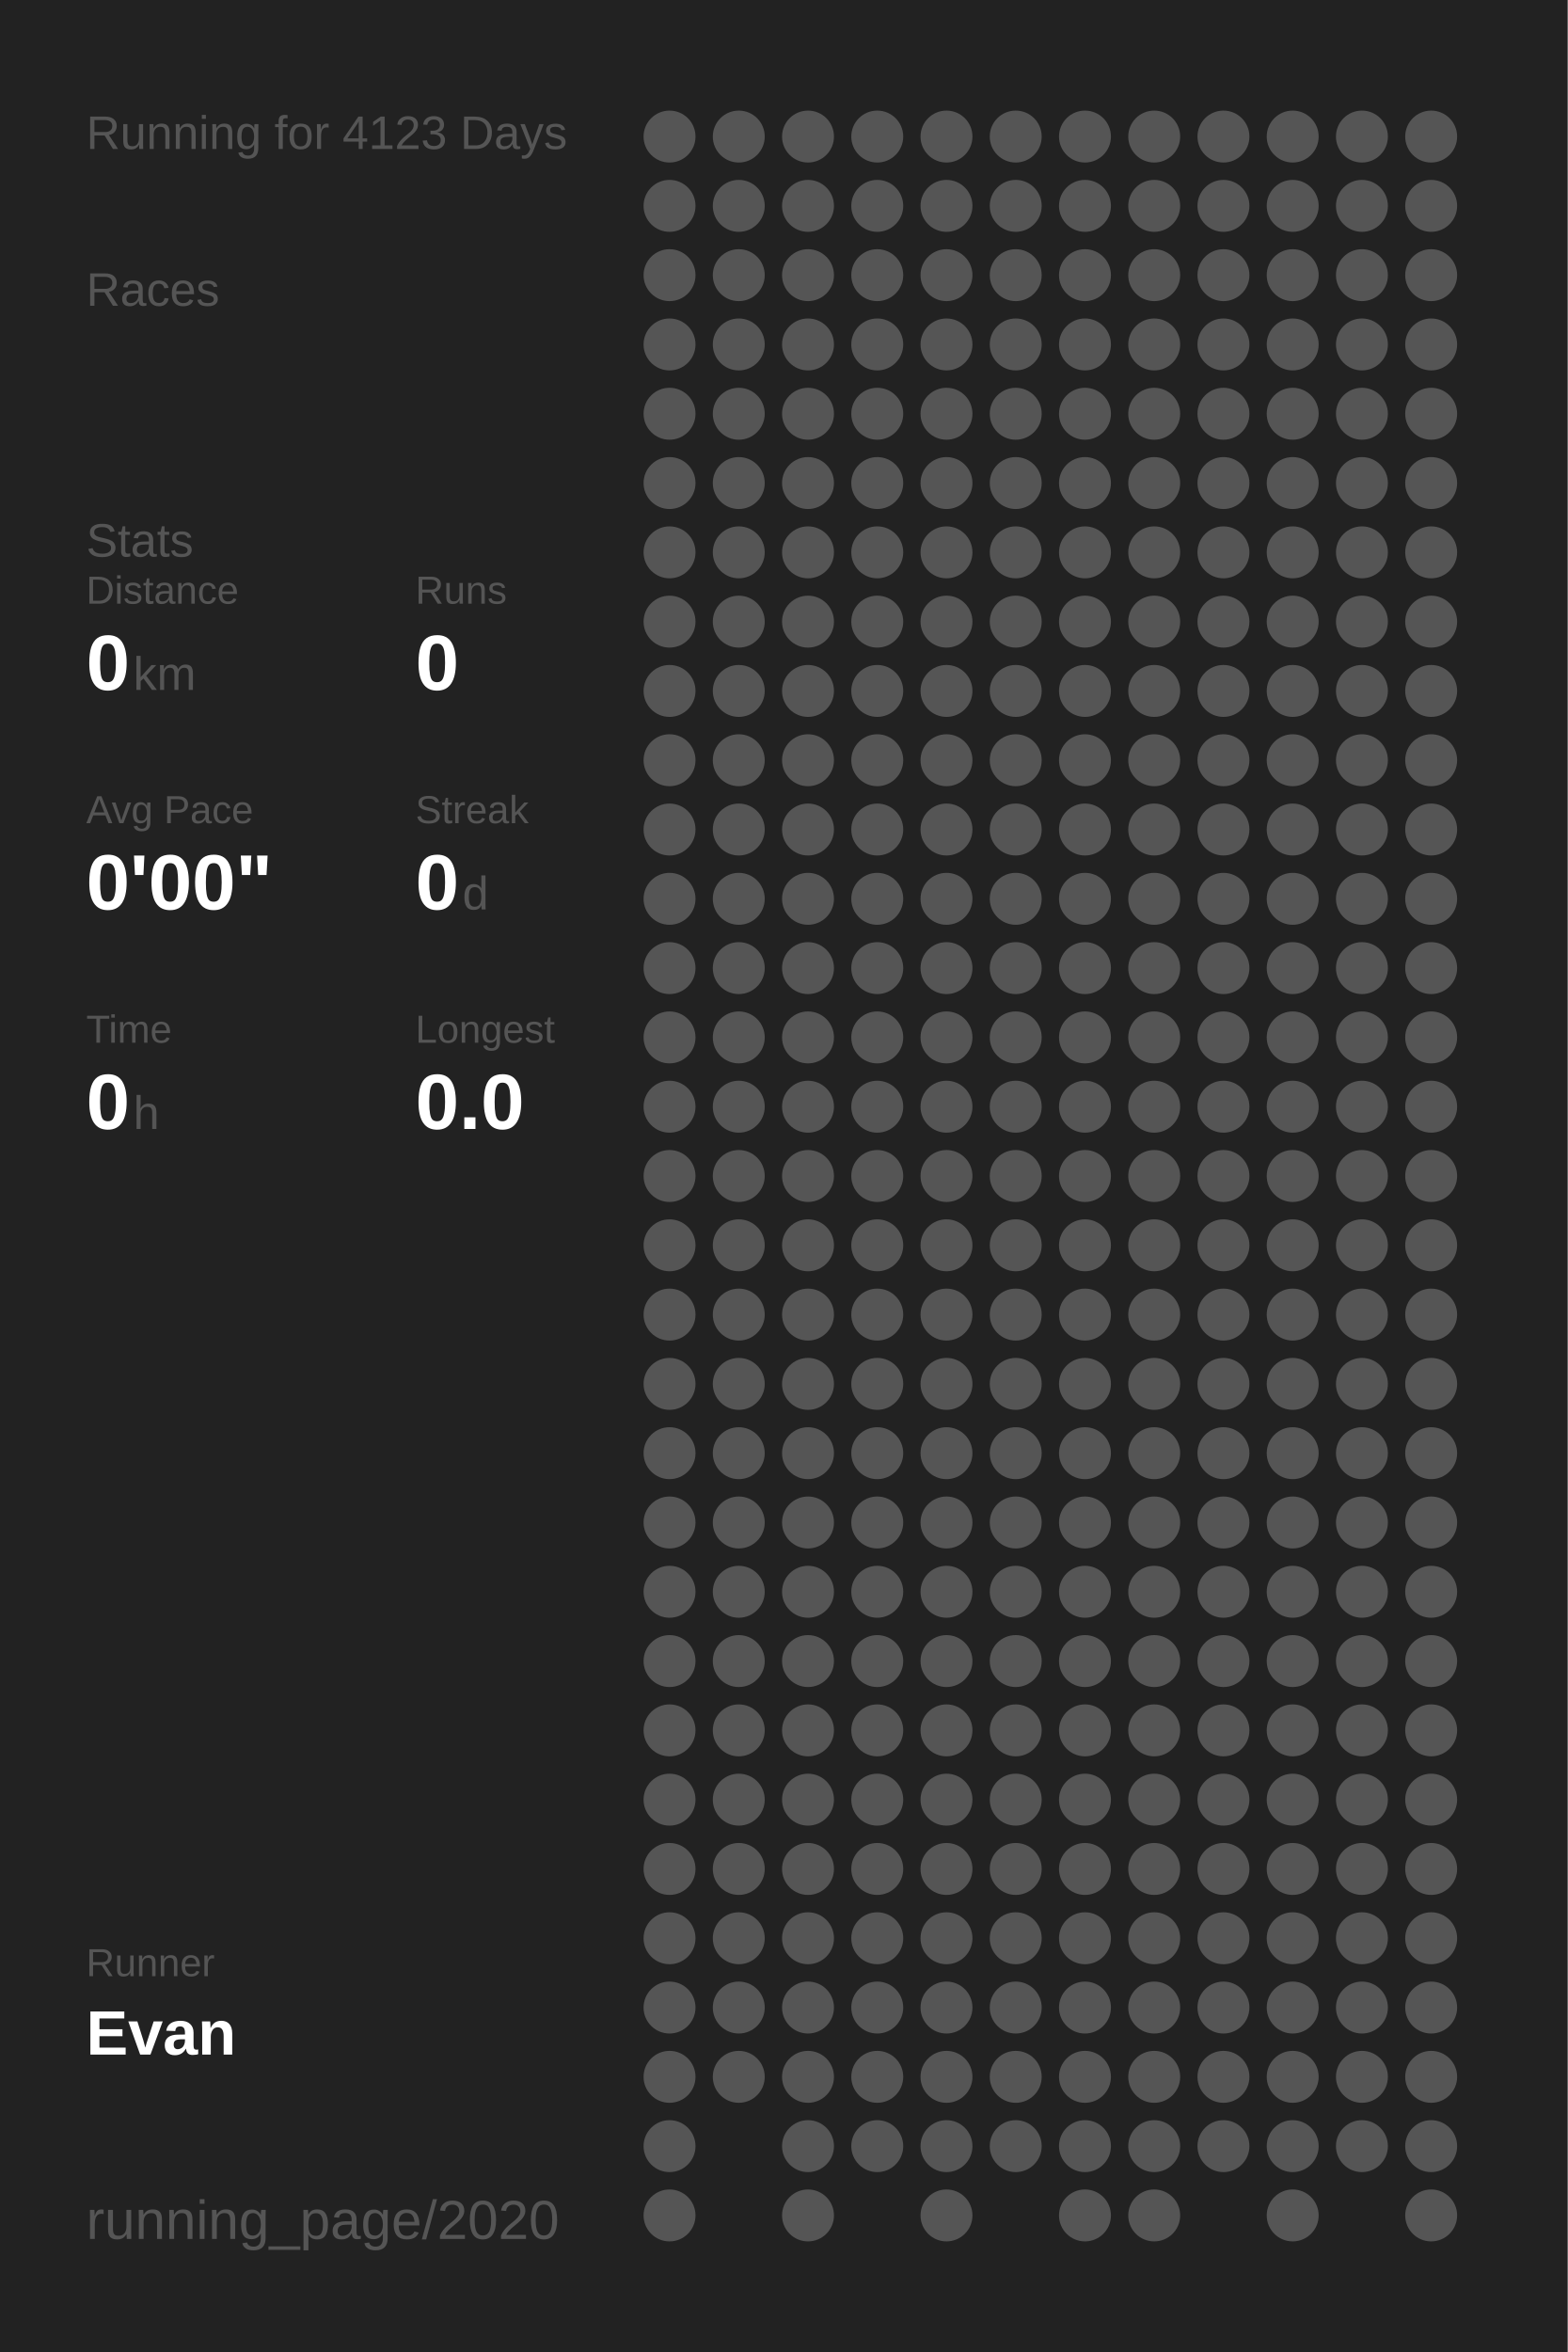
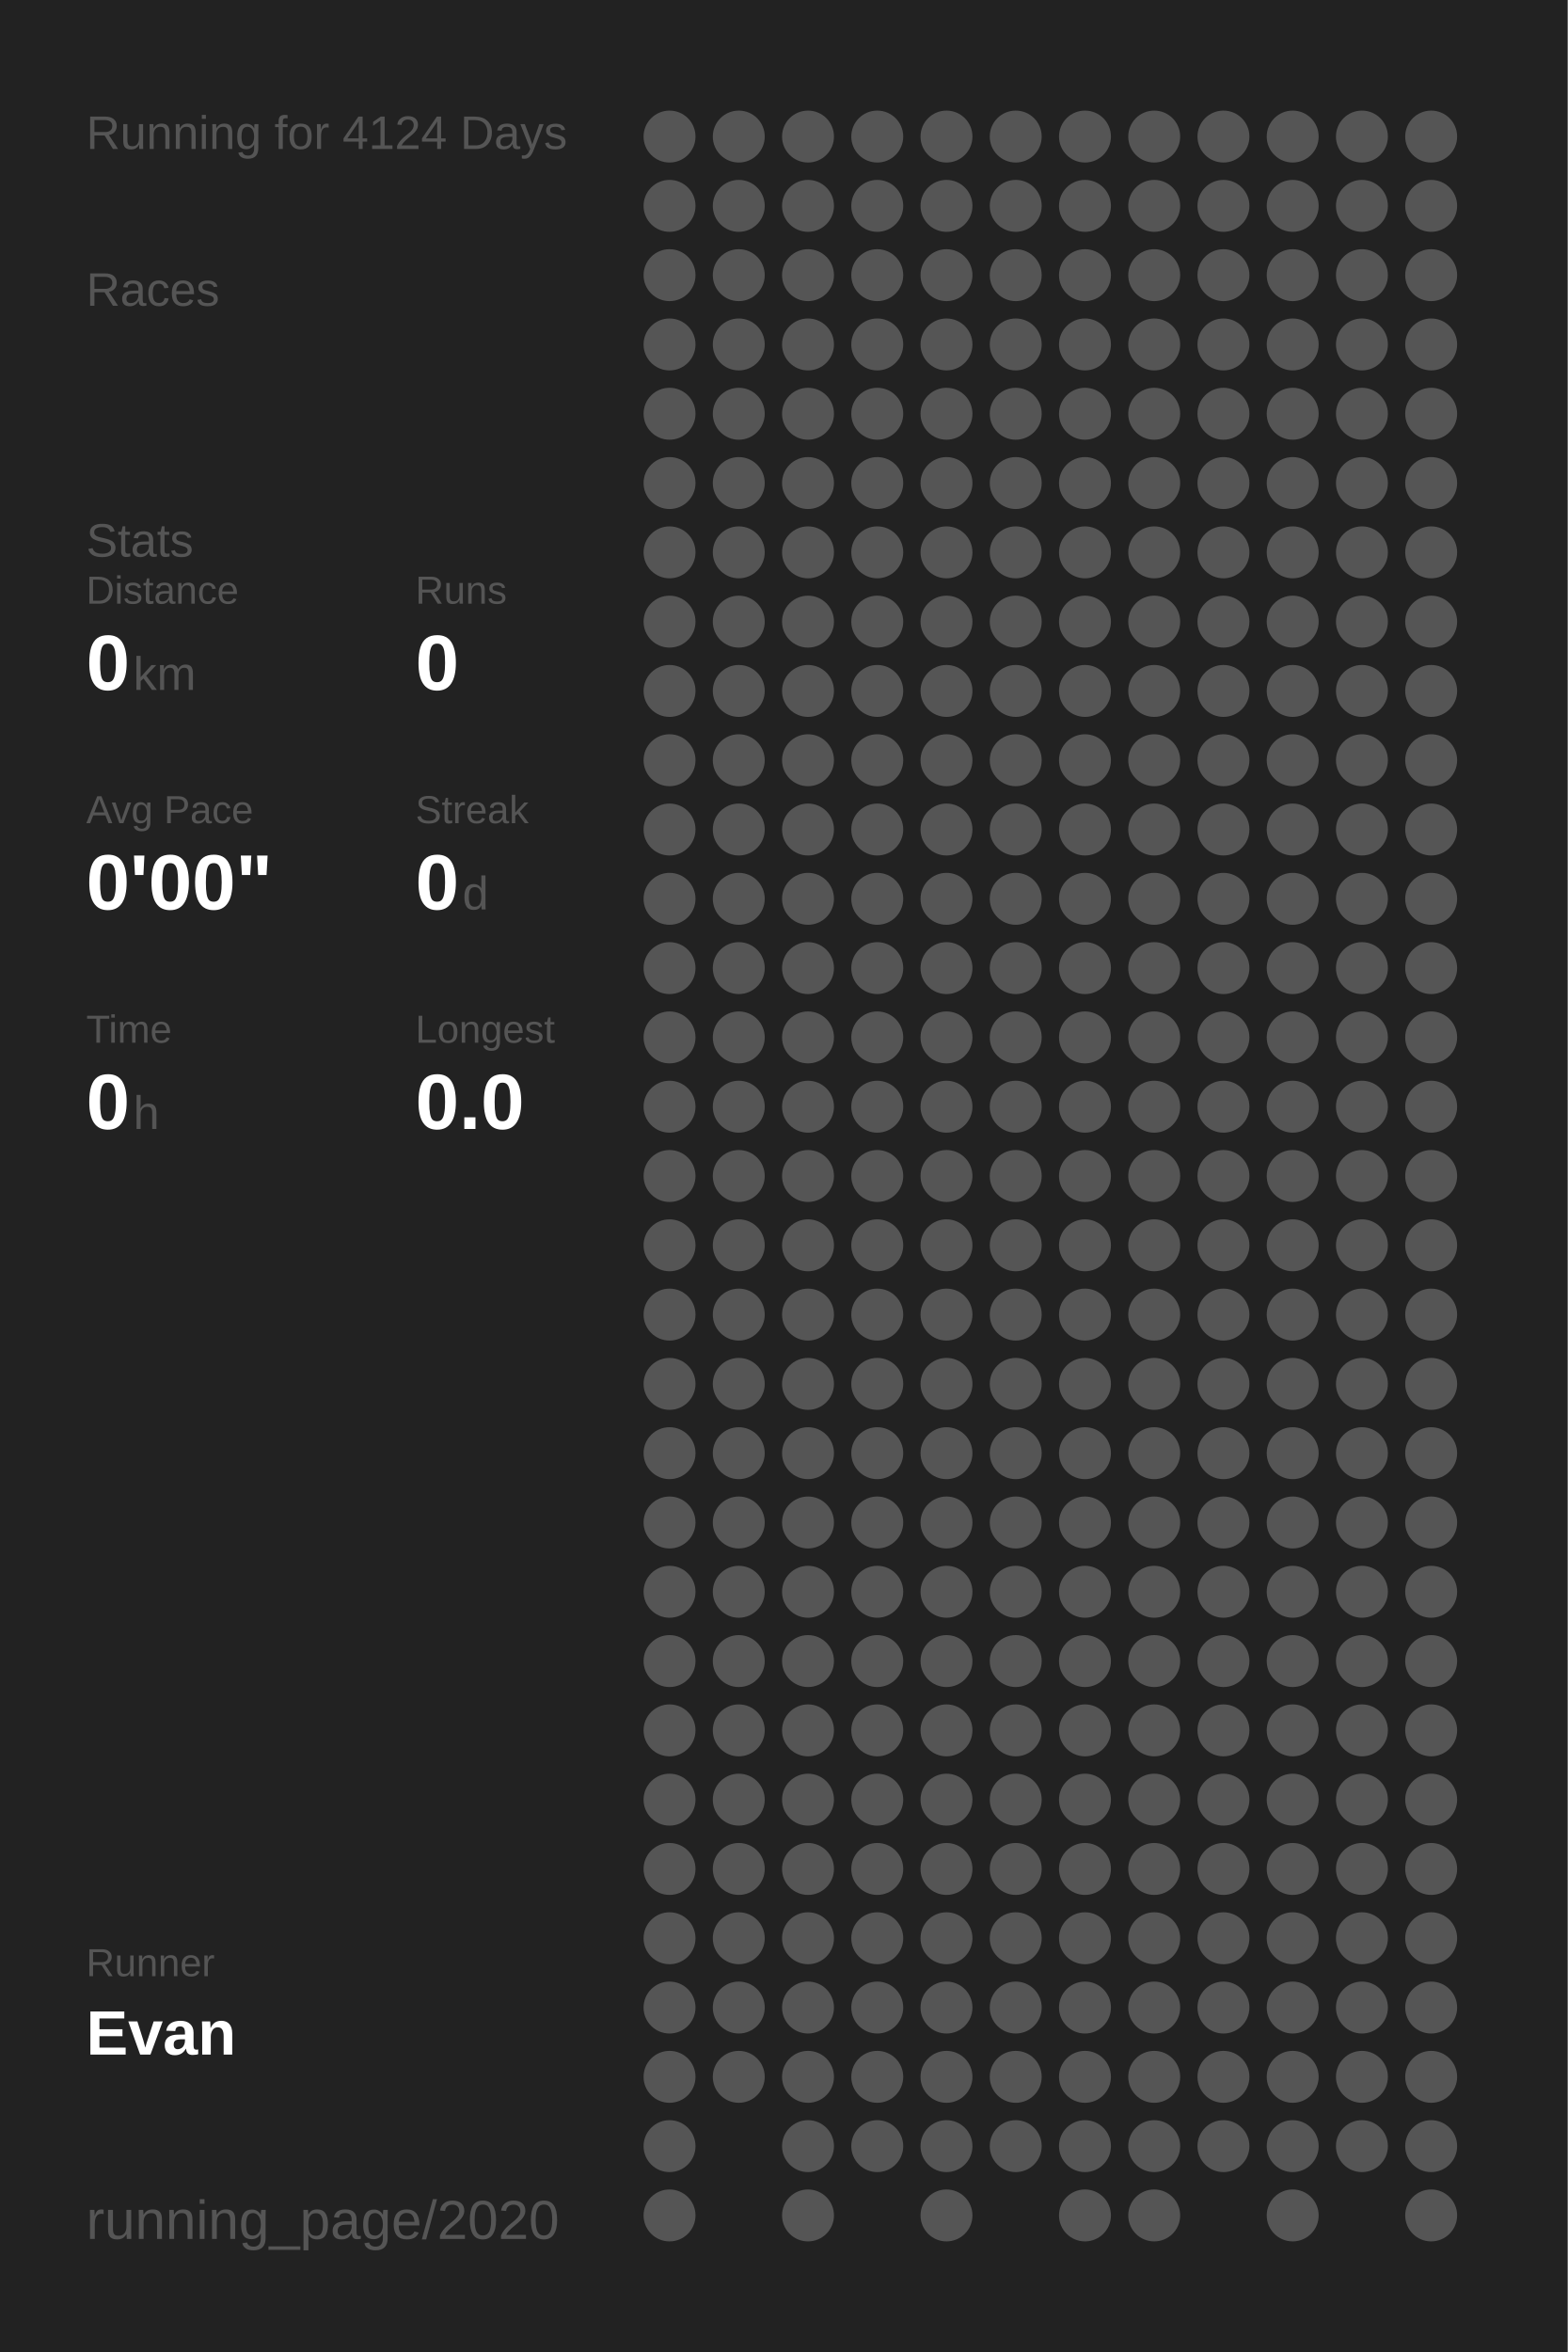
<svg xmlns="http://www.w3.org/2000/svg" baseProfile="full" height="300mm" version="1.1" viewBox="0,0,200,300" width="200mm">
  <defs />
  <rect fill="#222222" height="300" width="200" x="0" y="0" />
-   <text fill="#555555" style="font-size:6px; font-family:Arial;" x="11" y="19">Running for 4123 Days</text>
+   <text fill="#555555" style="font-size:6px; font-family:Arial;" x="11" y="19">Running for 4124 Days</text>
  <text fill="#555555" style="font-size:6px; font-family:Arial;" x="11" y="39">Races</text>
  <text fill="#555555" style="font-size:6px; font-family:Arial;" x="11" y="71">Stats</text>
  <text fill="#555555" style="font-size:5px; font-family:Arial;" x="11" y="77">Distance</text>
  <text fill="#FFFFFF" style="font-size:10px; font-family:Arial; font-weight:bold;" x="11" y="88">0</text>
  <text fill="#555555" style="font-size:6px; font-family:Arial;" x="17" y="88">km</text>
  <text fill="#555555" style="font-size:5px; font-family:Arial;" x="53" y="77">Runs</text>
  <text fill="#FFFFFF" style="font-size:10px; font-family:Arial; font-weight:bold;" x="53" y="88">0</text>
  <text fill="#555555" style="font-size:5px; font-family:Arial;" x="11" y="105">Avg Pace</text>
  <text fill="#FFFFFF" style="font-size:10px; font-family:Arial; font-weight:bold;" x="11" y="116">0'00"</text>
  <text fill="#555555" style="font-size:5px; font-family:Arial;" x="53" y="105">Streak</text>
  <text fill="#FFFFFF" style="font-size:10px; font-family:Arial; font-weight:bold;" x="53" y="116">0</text>
  <text fill="#555555" style="font-size:6px; font-family:Arial;" x="59" y="116">d</text>
  <text fill="#555555" style="font-size:5px; font-family:Arial;" x="11" y="133">Time</text>
  <text fill="#FFFFFF" style="font-size:10px; font-family:Arial; font-weight:bold;" x="11" y="144">0</text>
  <text fill="#555555" style="font-size:6px; font-family:Arial;" x="17" y="144">h</text>
  <text fill="#555555" style="font-size:5px; font-family:Arial;" x="53" y="133">Longest</text>
  <text fill="#FFFFFF" style="font-size:10px; font-family:Arial; font-weight:bold;" x="53" y="144">0.0</text>
  <text fill="#555555" style="font-size:5px; font-family:Arial;" x="11" y="252.065">Runner</text>
  <text fill="#FFFFFF" style="font-size:8px; font-family:Arial; font-weight:bold;" x="11" y="262.065">Evan</text>
  <text fill="#555555" style="font-size:7px; font-family:Arial;" x="11" y="285.581">running_page/2020</text>
  <circle cx="85.417" cy="17.419" fill="#555555" r="3.312" />
  <circle cx="85.417" cy="26.258" fill="#555555" r="3.312" />
  <circle cx="85.417" cy="35.097" fill="#555555" r="3.312" />
  <circle cx="85.417" cy="43.935" fill="#555555" r="3.312" />
  <circle cx="85.417" cy="52.774" fill="#555555" r="3.312" />
  <circle cx="85.417" cy="61.613" fill="#555555" r="3.312" />
  <circle cx="85.417" cy="70.452" fill="#555555" r="3.312" />
  <circle cx="85.417" cy="79.29" fill="#555555" r="3.312" />
  <circle cx="85.417" cy="88.129" fill="#555555" r="3.312" />
  <circle cx="85.417" cy="96.968" fill="#555555" r="3.312" />
  <circle cx="85.417" cy="105.806" fill="#555555" r="3.312" />
  <circle cx="85.417" cy="114.645" fill="#555555" r="3.312" />
  <circle cx="85.417" cy="123.484" fill="#555555" r="3.312" />
  <circle cx="85.417" cy="132.323" fill="#555555" r="3.312" />
  <circle cx="85.417" cy="141.161" fill="#555555" r="3.312" />
  <circle cx="85.417" cy="150" fill="#555555" r="3.312" />
  <circle cx="85.417" cy="158.839" fill="#555555" r="3.312" />
  <circle cx="85.417" cy="167.677" fill="#555555" r="3.312" />
  <circle cx="85.417" cy="176.516" fill="#555555" r="3.312" />
  <circle cx="85.417" cy="185.355" fill="#555555" r="3.312" />
  <circle cx="85.417" cy="194.194" fill="#555555" r="3.312" />
  <circle cx="85.417" cy="203.032" fill="#555555" r="3.312" />
  <circle cx="85.417" cy="211.871" fill="#555555" r="3.312" />
  <circle cx="85.417" cy="220.71" fill="#555555" r="3.312" />
  <circle cx="85.417" cy="229.548" fill="#555555" r="3.312" />
  <circle cx="85.417" cy="238.387" fill="#555555" r="3.312" />
  <circle cx="85.417" cy="247.226" fill="#555555" r="3.312" />
  <circle cx="85.417" cy="256.065" fill="#555555" r="3.312" />
  <circle cx="85.417" cy="264.903" fill="#555555" r="3.312" />
  <circle cx="85.417" cy="273.742" fill="#555555" r="3.312" />
  <circle cx="85.417" cy="282.581" fill="#555555" r="3.312" />
  <circle cx="94.25" cy="17.419" fill="#555555" r="3.312" />
  <circle cx="94.25" cy="26.258" fill="#555555" r="3.312" />
  <circle cx="94.25" cy="35.097" fill="#555555" r="3.312" />
  <circle cx="94.25" cy="43.935" fill="#555555" r="3.312" />
  <circle cx="94.25" cy="52.774" fill="#555555" r="3.312" />
  <circle cx="94.25" cy="61.613" fill="#555555" r="3.312" />
  <circle cx="94.25" cy="70.452" fill="#555555" r="3.312" />
  <circle cx="94.25" cy="79.29" fill="#555555" r="3.312" />
  <circle cx="94.25" cy="88.129" fill="#555555" r="3.312" />
  <circle cx="94.25" cy="96.968" fill="#555555" r="3.312" />
  <circle cx="94.25" cy="105.806" fill="#555555" r="3.312" />
  <circle cx="94.25" cy="114.645" fill="#555555" r="3.312" />
  <circle cx="94.25" cy="123.484" fill="#555555" r="3.312" />
  <circle cx="94.25" cy="132.323" fill="#555555" r="3.312" />
  <circle cx="94.25" cy="141.161" fill="#555555" r="3.312" />
  <circle cx="94.25" cy="150" fill="#555555" r="3.312" />
  <circle cx="94.25" cy="158.839" fill="#555555" r="3.312" />
  <circle cx="94.25" cy="167.677" fill="#555555" r="3.312" />
  <circle cx="94.25" cy="176.516" fill="#555555" r="3.312" />
  <circle cx="94.25" cy="185.355" fill="#555555" r="3.312" />
  <circle cx="94.25" cy="194.194" fill="#555555" r="3.312" />
  <circle cx="94.25" cy="203.032" fill="#555555" r="3.312" />
  <circle cx="94.25" cy="211.871" fill="#555555" r="3.312" />
  <circle cx="94.25" cy="220.71" fill="#555555" r="3.312" />
  <circle cx="94.25" cy="229.548" fill="#555555" r="3.312" />
  <circle cx="94.25" cy="238.387" fill="#555555" r="3.312" />
  <circle cx="94.25" cy="247.226" fill="#555555" r="3.312" />
  <circle cx="94.25" cy="256.065" fill="#555555" r="3.312" />
  <circle cx="94.25" cy="264.903" fill="#555555" r="3.312" />
  <circle cx="103.083" cy="17.419" fill="#555555" r="3.312" />
  <circle cx="103.083" cy="26.258" fill="#555555" r="3.312" />
  <circle cx="103.083" cy="35.097" fill="#555555" r="3.312" />
  <circle cx="103.083" cy="43.935" fill="#555555" r="3.312" />
  <circle cx="103.083" cy="52.774" fill="#555555" r="3.312" />
  <circle cx="103.083" cy="61.613" fill="#555555" r="3.312" />
  <circle cx="103.083" cy="70.452" fill="#555555" r="3.312" />
  <circle cx="103.083" cy="79.29" fill="#555555" r="3.312" />
  <circle cx="103.083" cy="88.129" fill="#555555" r="3.312" />
  <circle cx="103.083" cy="96.968" fill="#555555" r="3.312" />
  <circle cx="103.083" cy="105.806" fill="#555555" r="3.312" />
  <circle cx="103.083" cy="114.645" fill="#555555" r="3.312" />
  <circle cx="103.083" cy="123.484" fill="#555555" r="3.312" />
  <circle cx="103.083" cy="132.323" fill="#555555" r="3.312" />
  <circle cx="103.083" cy="141.161" fill="#555555" r="3.312" />
  <circle cx="103.083" cy="150" fill="#555555" r="3.312" />
  <circle cx="103.083" cy="158.839" fill="#555555" r="3.312" />
  <circle cx="103.083" cy="167.677" fill="#555555" r="3.312" />
  <circle cx="103.083" cy="176.516" fill="#555555" r="3.312" />
  <circle cx="103.083" cy="185.355" fill="#555555" r="3.312" />
  <circle cx="103.083" cy="194.194" fill="#555555" r="3.312" />
  <circle cx="103.083" cy="203.032" fill="#555555" r="3.312" />
  <circle cx="103.083" cy="211.871" fill="#555555" r="3.312" />
  <circle cx="103.083" cy="220.71" fill="#555555" r="3.312" />
  <circle cx="103.083" cy="229.548" fill="#555555" r="3.312" />
  <circle cx="103.083" cy="238.387" fill="#555555" r="3.312" />
  <circle cx="103.083" cy="247.226" fill="#555555" r="3.312" />
  <circle cx="103.083" cy="256.065" fill="#555555" r="3.312" />
  <circle cx="103.083" cy="264.903" fill="#555555" r="3.312" />
  <circle cx="103.083" cy="273.742" fill="#555555" r="3.312" />
  <circle cx="103.083" cy="282.581" fill="#555555" r="3.312" />
  <circle cx="111.917" cy="17.419" fill="#555555" r="3.312" />
  <circle cx="111.917" cy="26.258" fill="#555555" r="3.312" />
  <circle cx="111.917" cy="35.097" fill="#555555" r="3.312" />
  <circle cx="111.917" cy="43.935" fill="#555555" r="3.312" />
  <circle cx="111.917" cy="52.774" fill="#555555" r="3.312" />
  <circle cx="111.917" cy="61.613" fill="#555555" r="3.312" />
  <circle cx="111.917" cy="70.452" fill="#555555" r="3.312" />
  <circle cx="111.917" cy="79.29" fill="#555555" r="3.312" />
  <circle cx="111.917" cy="88.129" fill="#555555" r="3.312" />
  <circle cx="111.917" cy="96.968" fill="#555555" r="3.312" />
  <circle cx="111.917" cy="105.806" fill="#555555" r="3.312" />
  <circle cx="111.917" cy="114.645" fill="#555555" r="3.312" />
  <circle cx="111.917" cy="123.484" fill="#555555" r="3.312" />
  <circle cx="111.917" cy="132.323" fill="#555555" r="3.312" />
  <circle cx="111.917" cy="141.161" fill="#555555" r="3.312" />
  <circle cx="111.917" cy="150" fill="#555555" r="3.312" />
  <circle cx="111.917" cy="158.839" fill="#555555" r="3.312" />
  <circle cx="111.917" cy="167.677" fill="#555555" r="3.312" />
  <circle cx="111.917" cy="176.516" fill="#555555" r="3.312" />
  <circle cx="111.917" cy="185.355" fill="#555555" r="3.312" />
  <circle cx="111.917" cy="194.194" fill="#555555" r="3.312" />
  <circle cx="111.917" cy="203.032" fill="#555555" r="3.312" />
  <circle cx="111.917" cy="211.871" fill="#555555" r="3.312" />
  <circle cx="111.917" cy="220.71" fill="#555555" r="3.312" />
  <circle cx="111.917" cy="229.548" fill="#555555" r="3.312" />
  <circle cx="111.917" cy="238.387" fill="#555555" r="3.312" />
  <circle cx="111.917" cy="247.226" fill="#555555" r="3.312" />
  <circle cx="111.917" cy="256.065" fill="#555555" r="3.312" />
  <circle cx="111.917" cy="264.903" fill="#555555" r="3.312" />
  <circle cx="111.917" cy="273.742" fill="#555555" r="3.312" />
  <circle cx="120.75" cy="17.419" fill="#555555" r="3.312" />
  <circle cx="120.75" cy="26.258" fill="#555555" r="3.312" />
  <circle cx="120.75" cy="35.097" fill="#555555" r="3.312" />
  <circle cx="120.75" cy="43.935" fill="#555555" r="3.312" />
  <circle cx="120.75" cy="52.774" fill="#555555" r="3.312" />
  <circle cx="120.75" cy="61.613" fill="#555555" r="3.312" />
  <circle cx="120.75" cy="70.452" fill="#555555" r="3.312" />
  <circle cx="120.75" cy="79.29" fill="#555555" r="3.312" />
  <circle cx="120.75" cy="88.129" fill="#555555" r="3.312" />
  <circle cx="120.75" cy="96.968" fill="#555555" r="3.312" />
  <circle cx="120.75" cy="105.806" fill="#555555" r="3.312" />
  <circle cx="120.75" cy="114.645" fill="#555555" r="3.312" />
  <circle cx="120.75" cy="123.484" fill="#555555" r="3.312" />
  <circle cx="120.75" cy="132.323" fill="#555555" r="3.312" />
  <circle cx="120.75" cy="141.161" fill="#555555" r="3.312" />
  <circle cx="120.75" cy="150" fill="#555555" r="3.312" />
  <circle cx="120.75" cy="158.839" fill="#555555" r="3.312" />
  <circle cx="120.75" cy="167.677" fill="#555555" r="3.312" />
  <circle cx="120.75" cy="176.516" fill="#555555" r="3.312" />
  <circle cx="120.75" cy="185.355" fill="#555555" r="3.312" />
  <circle cx="120.75" cy="194.194" fill="#555555" r="3.312" />
  <circle cx="120.75" cy="203.032" fill="#555555" r="3.312" />
  <circle cx="120.75" cy="211.871" fill="#555555" r="3.312" />
  <circle cx="120.75" cy="220.71" fill="#555555" r="3.312" />
  <circle cx="120.75" cy="229.548" fill="#555555" r="3.312" />
  <circle cx="120.75" cy="238.387" fill="#555555" r="3.312" />
  <circle cx="120.75" cy="247.226" fill="#555555" r="3.312" />
  <circle cx="120.75" cy="256.065" fill="#555555" r="3.312" />
  <circle cx="120.75" cy="264.903" fill="#555555" r="3.312" />
  <circle cx="120.75" cy="273.742" fill="#555555" r="3.312" />
  <circle cx="120.75" cy="282.581" fill="#555555" r="3.312" />
  <circle cx="129.583" cy="17.419" fill="#555555" r="3.312" />
  <circle cx="129.583" cy="26.258" fill="#555555" r="3.312" />
  <circle cx="129.583" cy="35.097" fill="#555555" r="3.312" />
  <circle cx="129.583" cy="43.935" fill="#555555" r="3.312" />
  <circle cx="129.583" cy="52.774" fill="#555555" r="3.312" />
  <circle cx="129.583" cy="61.613" fill="#555555" r="3.312" />
  <circle cx="129.583" cy="70.452" fill="#555555" r="3.312" />
  <circle cx="129.583" cy="79.29" fill="#555555" r="3.312" />
  <circle cx="129.583" cy="88.129" fill="#555555" r="3.312" />
  <circle cx="129.583" cy="96.968" fill="#555555" r="3.312" />
  <circle cx="129.583" cy="105.806" fill="#555555" r="3.312" />
  <circle cx="129.583" cy="114.645" fill="#555555" r="3.312" />
  <circle cx="129.583" cy="123.484" fill="#555555" r="3.312" />
  <circle cx="129.583" cy="132.323" fill="#555555" r="3.312" />
  <circle cx="129.583" cy="141.161" fill="#555555" r="3.312" />
  <circle cx="129.583" cy="150" fill="#555555" r="3.312" />
  <circle cx="129.583" cy="158.839" fill="#555555" r="3.312" />
  <circle cx="129.583" cy="167.677" fill="#555555" r="3.312" />
  <circle cx="129.583" cy="176.516" fill="#555555" r="3.312" />
  <circle cx="129.583" cy="185.355" fill="#555555" r="3.312" />
  <circle cx="129.583" cy="194.194" fill="#555555" r="3.312" />
  <circle cx="129.583" cy="203.032" fill="#555555" r="3.312" />
  <circle cx="129.583" cy="211.871" fill="#555555" r="3.312" />
  <circle cx="129.583" cy="220.71" fill="#555555" r="3.312" />
  <circle cx="129.583" cy="229.548" fill="#555555" r="3.312" />
  <circle cx="129.583" cy="238.387" fill="#555555" r="3.312" />
  <circle cx="129.583" cy="247.226" fill="#555555" r="3.312" />
  <circle cx="129.583" cy="256.065" fill="#555555" r="3.312" />
  <circle cx="129.583" cy="264.903" fill="#555555" r="3.312" />
  <circle cx="129.583" cy="273.742" fill="#555555" r="3.312" />
  <circle cx="138.417" cy="17.419" fill="#555555" r="3.312" />
  <circle cx="138.417" cy="26.258" fill="#555555" r="3.312" />
  <circle cx="138.417" cy="35.097" fill="#555555" r="3.312" />
  <circle cx="138.417" cy="43.935" fill="#555555" r="3.312" />
  <circle cx="138.417" cy="52.774" fill="#555555" r="3.312" />
  <circle cx="138.417" cy="61.613" fill="#555555" r="3.312" />
  <circle cx="138.417" cy="70.452" fill="#555555" r="3.312" />
  <circle cx="138.417" cy="79.29" fill="#555555" r="3.312" />
  <circle cx="138.417" cy="88.129" fill="#555555" r="3.312" />
  <circle cx="138.417" cy="96.968" fill="#555555" r="3.312" />
  <circle cx="138.417" cy="105.806" fill="#555555" r="3.312" />
  <circle cx="138.417" cy="114.645" fill="#555555" r="3.312" />
  <circle cx="138.417" cy="123.484" fill="#555555" r="3.312" />
  <circle cx="138.417" cy="132.323" fill="#555555" r="3.312" />
  <circle cx="138.417" cy="141.161" fill="#555555" r="3.312" />
  <circle cx="138.417" cy="150" fill="#555555" r="3.312" />
  <circle cx="138.417" cy="158.839" fill="#555555" r="3.312" />
  <circle cx="138.417" cy="167.677" fill="#555555" r="3.312" />
  <circle cx="138.417" cy="176.516" fill="#555555" r="3.312" />
  <circle cx="138.417" cy="185.355" fill="#555555" r="3.312" />
  <circle cx="138.417" cy="194.194" fill="#555555" r="3.312" />
  <circle cx="138.417" cy="203.032" fill="#555555" r="3.312" />
  <circle cx="138.417" cy="211.871" fill="#555555" r="3.312" />
  <circle cx="138.417" cy="220.71" fill="#555555" r="3.312" />
  <circle cx="138.417" cy="229.548" fill="#555555" r="3.312" />
  <circle cx="138.417" cy="238.387" fill="#555555" r="3.312" />
  <circle cx="138.417" cy="247.226" fill="#555555" r="3.312" />
  <circle cx="138.417" cy="256.065" fill="#555555" r="3.312" />
  <circle cx="138.417" cy="264.903" fill="#555555" r="3.312" />
  <circle cx="138.417" cy="273.742" fill="#555555" r="3.312" />
  <circle cx="138.417" cy="282.581" fill="#555555" r="3.312" />
  <circle cx="147.25" cy="17.419" fill="#555555" r="3.312" />
  <circle cx="147.25" cy="26.258" fill="#555555" r="3.312" />
  <circle cx="147.25" cy="35.097" fill="#555555" r="3.312" />
  <circle cx="147.25" cy="43.935" fill="#555555" r="3.312" />
  <circle cx="147.25" cy="52.774" fill="#555555" r="3.312" />
  <circle cx="147.25" cy="61.613" fill="#555555" r="3.312" />
  <circle cx="147.25" cy="70.452" fill="#555555" r="3.312" />
  <circle cx="147.25" cy="79.29" fill="#555555" r="3.312" />
  <circle cx="147.25" cy="88.129" fill="#555555" r="3.312" />
  <circle cx="147.25" cy="96.968" fill="#555555" r="3.312" />
  <circle cx="147.25" cy="105.806" fill="#555555" r="3.312" />
  <circle cx="147.25" cy="114.645" fill="#555555" r="3.312" />
  <circle cx="147.25" cy="123.484" fill="#555555" r="3.312" />
  <circle cx="147.25" cy="132.323" fill="#555555" r="3.312" />
  <circle cx="147.25" cy="141.161" fill="#555555" r="3.312" />
  <circle cx="147.25" cy="150" fill="#555555" r="3.312" />
  <circle cx="147.25" cy="158.839" fill="#555555" r="3.312" />
  <circle cx="147.25" cy="167.677" fill="#555555" r="3.312" />
  <circle cx="147.25" cy="176.516" fill="#555555" r="3.312" />
  <circle cx="147.25" cy="185.355" fill="#555555" r="3.312" />
  <circle cx="147.25" cy="194.194" fill="#555555" r="3.312" />
  <circle cx="147.25" cy="203.032" fill="#555555" r="3.312" />
  <circle cx="147.25" cy="211.871" fill="#555555" r="3.312" />
  <circle cx="147.25" cy="220.71" fill="#555555" r="3.312" />
  <circle cx="147.25" cy="229.548" fill="#555555" r="3.312" />
  <circle cx="147.25" cy="238.387" fill="#555555" r="3.312" />
  <circle cx="147.25" cy="247.226" fill="#555555" r="3.312" />
  <circle cx="147.25" cy="256.065" fill="#555555" r="3.312" />
  <circle cx="147.25" cy="264.903" fill="#555555" r="3.312" />
  <circle cx="147.25" cy="273.742" fill="#555555" r="3.312" />
  <circle cx="147.25" cy="282.581" fill="#555555" r="3.312" />
  <circle cx="156.083" cy="17.419" fill="#555555" r="3.312" />
  <circle cx="156.083" cy="26.258" fill="#555555" r="3.312" />
  <circle cx="156.083" cy="35.097" fill="#555555" r="3.312" />
  <circle cx="156.083" cy="43.935" fill="#555555" r="3.312" />
  <circle cx="156.083" cy="52.774" fill="#555555" r="3.312" />
  <circle cx="156.083" cy="61.613" fill="#555555" r="3.312" />
  <circle cx="156.083" cy="70.452" fill="#555555" r="3.312" />
  <circle cx="156.083" cy="79.29" fill="#555555" r="3.312" />
  <circle cx="156.083" cy="88.129" fill="#555555" r="3.312" />
  <circle cx="156.083" cy="96.968" fill="#555555" r="3.312" />
  <circle cx="156.083" cy="105.806" fill="#555555" r="3.312" />
  <circle cx="156.083" cy="114.645" fill="#555555" r="3.312" />
  <circle cx="156.083" cy="123.484" fill="#555555" r="3.312" />
  <circle cx="156.083" cy="132.323" fill="#555555" r="3.312" />
  <circle cx="156.083" cy="141.161" fill="#555555" r="3.312" />
  <circle cx="156.083" cy="150" fill="#555555" r="3.312" />
  <circle cx="156.083" cy="158.839" fill="#555555" r="3.312" />
  <circle cx="156.083" cy="167.677" fill="#555555" r="3.312" />
  <circle cx="156.083" cy="176.516" fill="#555555" r="3.312" />
  <circle cx="156.083" cy="185.355" fill="#555555" r="3.312" />
  <circle cx="156.083" cy="194.194" fill="#555555" r="3.312" />
  <circle cx="156.083" cy="203.032" fill="#555555" r="3.312" />
  <circle cx="156.083" cy="211.871" fill="#555555" r="3.312" />
  <circle cx="156.083" cy="220.71" fill="#555555" r="3.312" />
  <circle cx="156.083" cy="229.548" fill="#555555" r="3.312" />
  <circle cx="156.083" cy="238.387" fill="#555555" r="3.312" />
  <circle cx="156.083" cy="247.226" fill="#555555" r="3.312" />
  <circle cx="156.083" cy="256.065" fill="#555555" r="3.312" />
  <circle cx="156.083" cy="264.903" fill="#555555" r="3.312" />
  <circle cx="156.083" cy="273.742" fill="#555555" r="3.312" />
  <circle cx="164.917" cy="17.419" fill="#555555" r="3.312" />
  <circle cx="164.917" cy="26.258" fill="#555555" r="3.312" />
  <circle cx="164.917" cy="35.097" fill="#555555" r="3.312" />
  <circle cx="164.917" cy="43.935" fill="#555555" r="3.312" />
  <circle cx="164.917" cy="52.774" fill="#555555" r="3.312" />
  <circle cx="164.917" cy="61.613" fill="#555555" r="3.312" />
  <circle cx="164.917" cy="70.452" fill="#555555" r="3.312" />
  <circle cx="164.917" cy="79.29" fill="#555555" r="3.312" />
  <circle cx="164.917" cy="88.129" fill="#555555" r="3.312" />
  <circle cx="164.917" cy="96.968" fill="#555555" r="3.312" />
  <circle cx="164.917" cy="105.806" fill="#555555" r="3.312" />
  <circle cx="164.917" cy="114.645" fill="#555555" r="3.312" />
  <circle cx="164.917" cy="123.484" fill="#555555" r="3.312" />
  <circle cx="164.917" cy="132.323" fill="#555555" r="3.312" />
  <circle cx="164.917" cy="141.161" fill="#555555" r="3.312" />
  <circle cx="164.917" cy="150" fill="#555555" r="3.312" />
  <circle cx="164.917" cy="158.839" fill="#555555" r="3.312" />
  <circle cx="164.917" cy="167.677" fill="#555555" r="3.312" />
  <circle cx="164.917" cy="176.516" fill="#555555" r="3.312" />
  <circle cx="164.917" cy="185.355" fill="#555555" r="3.312" />
  <circle cx="164.917" cy="194.194" fill="#555555" r="3.312" />
  <circle cx="164.917" cy="203.032" fill="#555555" r="3.312" />
  <circle cx="164.917" cy="211.871" fill="#555555" r="3.312" />
  <circle cx="164.917" cy="220.71" fill="#555555" r="3.312" />
  <circle cx="164.917" cy="229.548" fill="#555555" r="3.312" />
  <circle cx="164.917" cy="238.387" fill="#555555" r="3.312" />
  <circle cx="164.917" cy="247.226" fill="#555555" r="3.312" />
  <circle cx="164.917" cy="256.065" fill="#555555" r="3.312" />
  <circle cx="164.917" cy="264.903" fill="#555555" r="3.312" />
  <circle cx="164.917" cy="273.742" fill="#555555" r="3.312" />
  <circle cx="164.917" cy="282.581" fill="#555555" r="3.312" />
  <circle cx="173.75" cy="17.419" fill="#555555" r="3.312" />
  <circle cx="173.75" cy="26.258" fill="#555555" r="3.312" />
  <circle cx="173.75" cy="35.097" fill="#555555" r="3.312" />
  <circle cx="173.75" cy="43.935" fill="#555555" r="3.312" />
  <circle cx="173.75" cy="52.774" fill="#555555" r="3.312" />
  <circle cx="173.75" cy="61.613" fill="#555555" r="3.312" />
  <circle cx="173.75" cy="70.452" fill="#555555" r="3.312" />
  <circle cx="173.75" cy="79.29" fill="#555555" r="3.312" />
  <circle cx="173.75" cy="88.129" fill="#555555" r="3.312" />
  <circle cx="173.75" cy="96.968" fill="#555555" r="3.312" />
  <circle cx="173.75" cy="105.806" fill="#555555" r="3.312" />
  <circle cx="173.75" cy="114.645" fill="#555555" r="3.312" />
  <circle cx="173.75" cy="123.484" fill="#555555" r="3.312" />
  <circle cx="173.75" cy="132.323" fill="#555555" r="3.312" />
  <circle cx="173.75" cy="141.161" fill="#555555" r="3.312" />
  <circle cx="173.75" cy="150" fill="#555555" r="3.312" />
  <circle cx="173.75" cy="158.839" fill="#555555" r="3.312" />
  <circle cx="173.75" cy="167.677" fill="#555555" r="3.312" />
  <circle cx="173.75" cy="176.516" fill="#555555" r="3.312" />
  <circle cx="173.75" cy="185.355" fill="#555555" r="3.312" />
  <circle cx="173.75" cy="194.194" fill="#555555" r="3.312" />
  <circle cx="173.75" cy="203.032" fill="#555555" r="3.312" />
  <circle cx="173.75" cy="211.871" fill="#555555" r="3.312" />
  <circle cx="173.75" cy="220.71" fill="#555555" r="3.312" />
  <circle cx="173.75" cy="229.548" fill="#555555" r="3.312" />
  <circle cx="173.75" cy="238.387" fill="#555555" r="3.312" />
  <circle cx="173.75" cy="247.226" fill="#555555" r="3.312" />
  <circle cx="173.75" cy="256.065" fill="#555555" r="3.312" />
  <circle cx="173.75" cy="264.903" fill="#555555" r="3.312" />
  <circle cx="173.75" cy="273.742" fill="#555555" r="3.312" />
  <circle cx="182.583" cy="17.419" fill="#555555" r="3.312" />
  <circle cx="182.583" cy="26.258" fill="#555555" r="3.312" />
  <circle cx="182.583" cy="35.097" fill="#555555" r="3.312" />
  <circle cx="182.583" cy="43.935" fill="#555555" r="3.312" />
  <circle cx="182.583" cy="52.774" fill="#555555" r="3.312" />
  <circle cx="182.583" cy="61.613" fill="#555555" r="3.312" />
  <circle cx="182.583" cy="70.452" fill="#555555" r="3.312" />
  <circle cx="182.583" cy="79.29" fill="#555555" r="3.312" />
  <circle cx="182.583" cy="88.129" fill="#555555" r="3.312" />
  <circle cx="182.583" cy="96.968" fill="#555555" r="3.312" />
  <circle cx="182.583" cy="105.806" fill="#555555" r="3.312" />
  <circle cx="182.583" cy="114.645" fill="#555555" r="3.312" />
  <circle cx="182.583" cy="123.484" fill="#555555" r="3.312" />
  <circle cx="182.583" cy="132.323" fill="#555555" r="3.312" />
  <circle cx="182.583" cy="141.161" fill="#555555" r="3.312" />
  <circle cx="182.583" cy="150" fill="#555555" r="3.312" />
  <circle cx="182.583" cy="158.839" fill="#555555" r="3.312" />
  <circle cx="182.583" cy="167.677" fill="#555555" r="3.312" />
  <circle cx="182.583" cy="176.516" fill="#555555" r="3.312" />
  <circle cx="182.583" cy="185.355" fill="#555555" r="3.312" />
  <circle cx="182.583" cy="194.194" fill="#555555" r="3.312" />
  <circle cx="182.583" cy="203.032" fill="#555555" r="3.312" />
  <circle cx="182.583" cy="211.871" fill="#555555" r="3.312" />
  <circle cx="182.583" cy="220.71" fill="#555555" r="3.312" />
  <circle cx="182.583" cy="229.548" fill="#555555" r="3.312" />
  <circle cx="182.583" cy="238.387" fill="#555555" r="3.312" />
  <circle cx="182.583" cy="247.226" fill="#555555" r="3.312" />
  <circle cx="182.583" cy="256.065" fill="#555555" r="3.312" />
  <circle cx="182.583" cy="264.903" fill="#555555" r="3.312" />
  <circle cx="182.583" cy="273.742" fill="#555555" r="3.312" />
  <circle cx="182.583" cy="282.581" fill="#555555" r="3.312" />
</svg>
